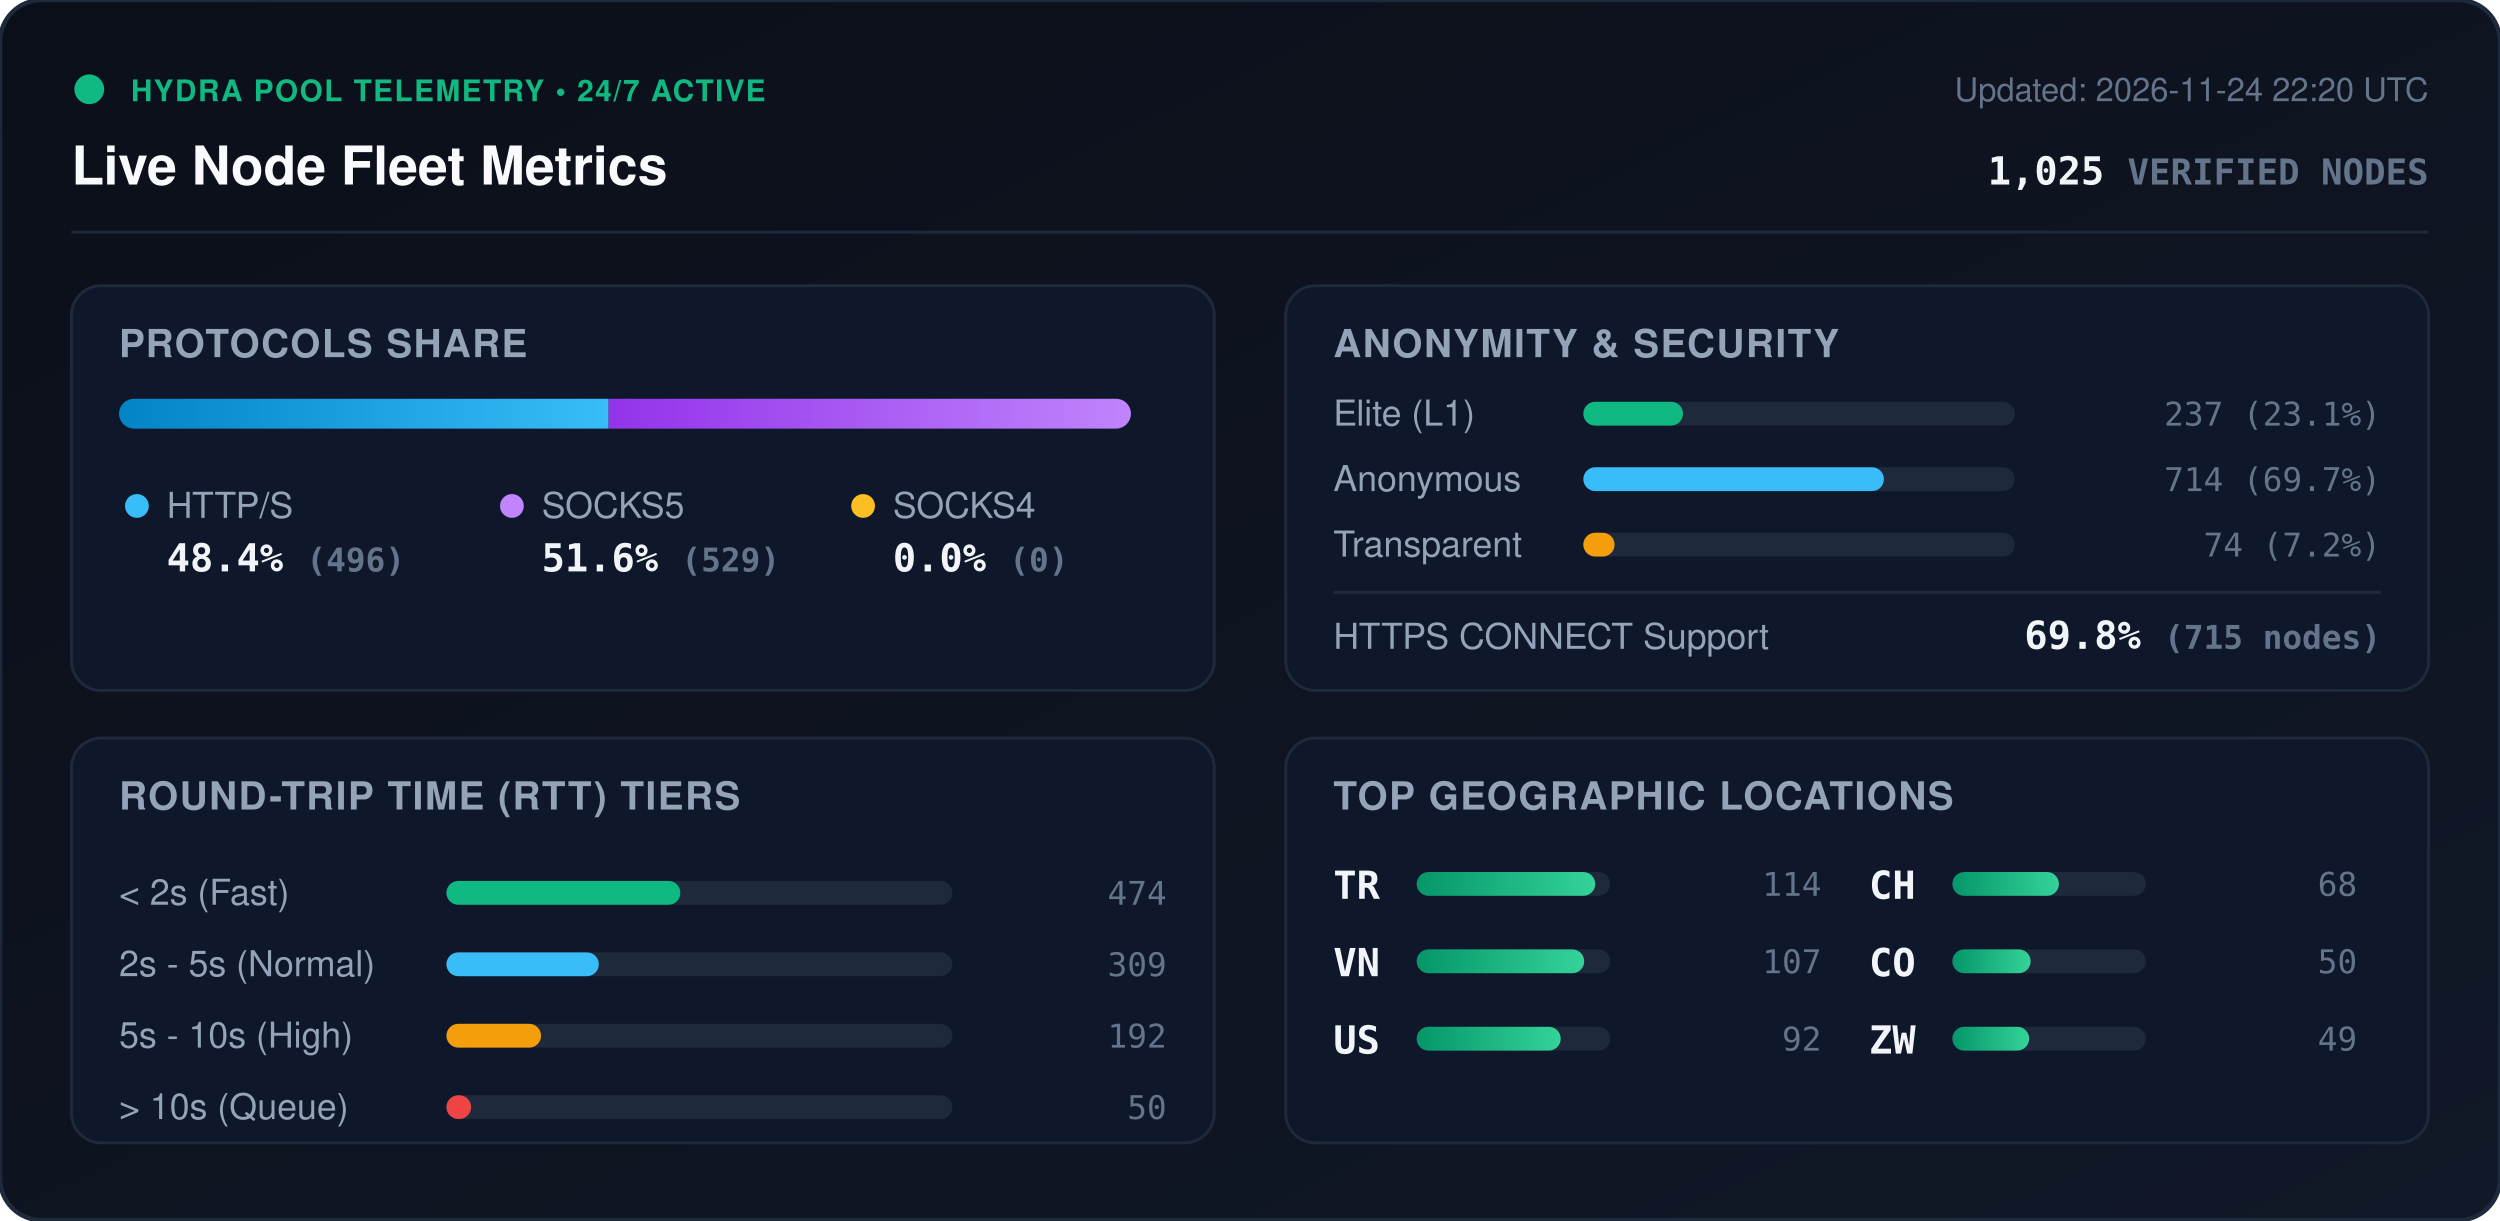
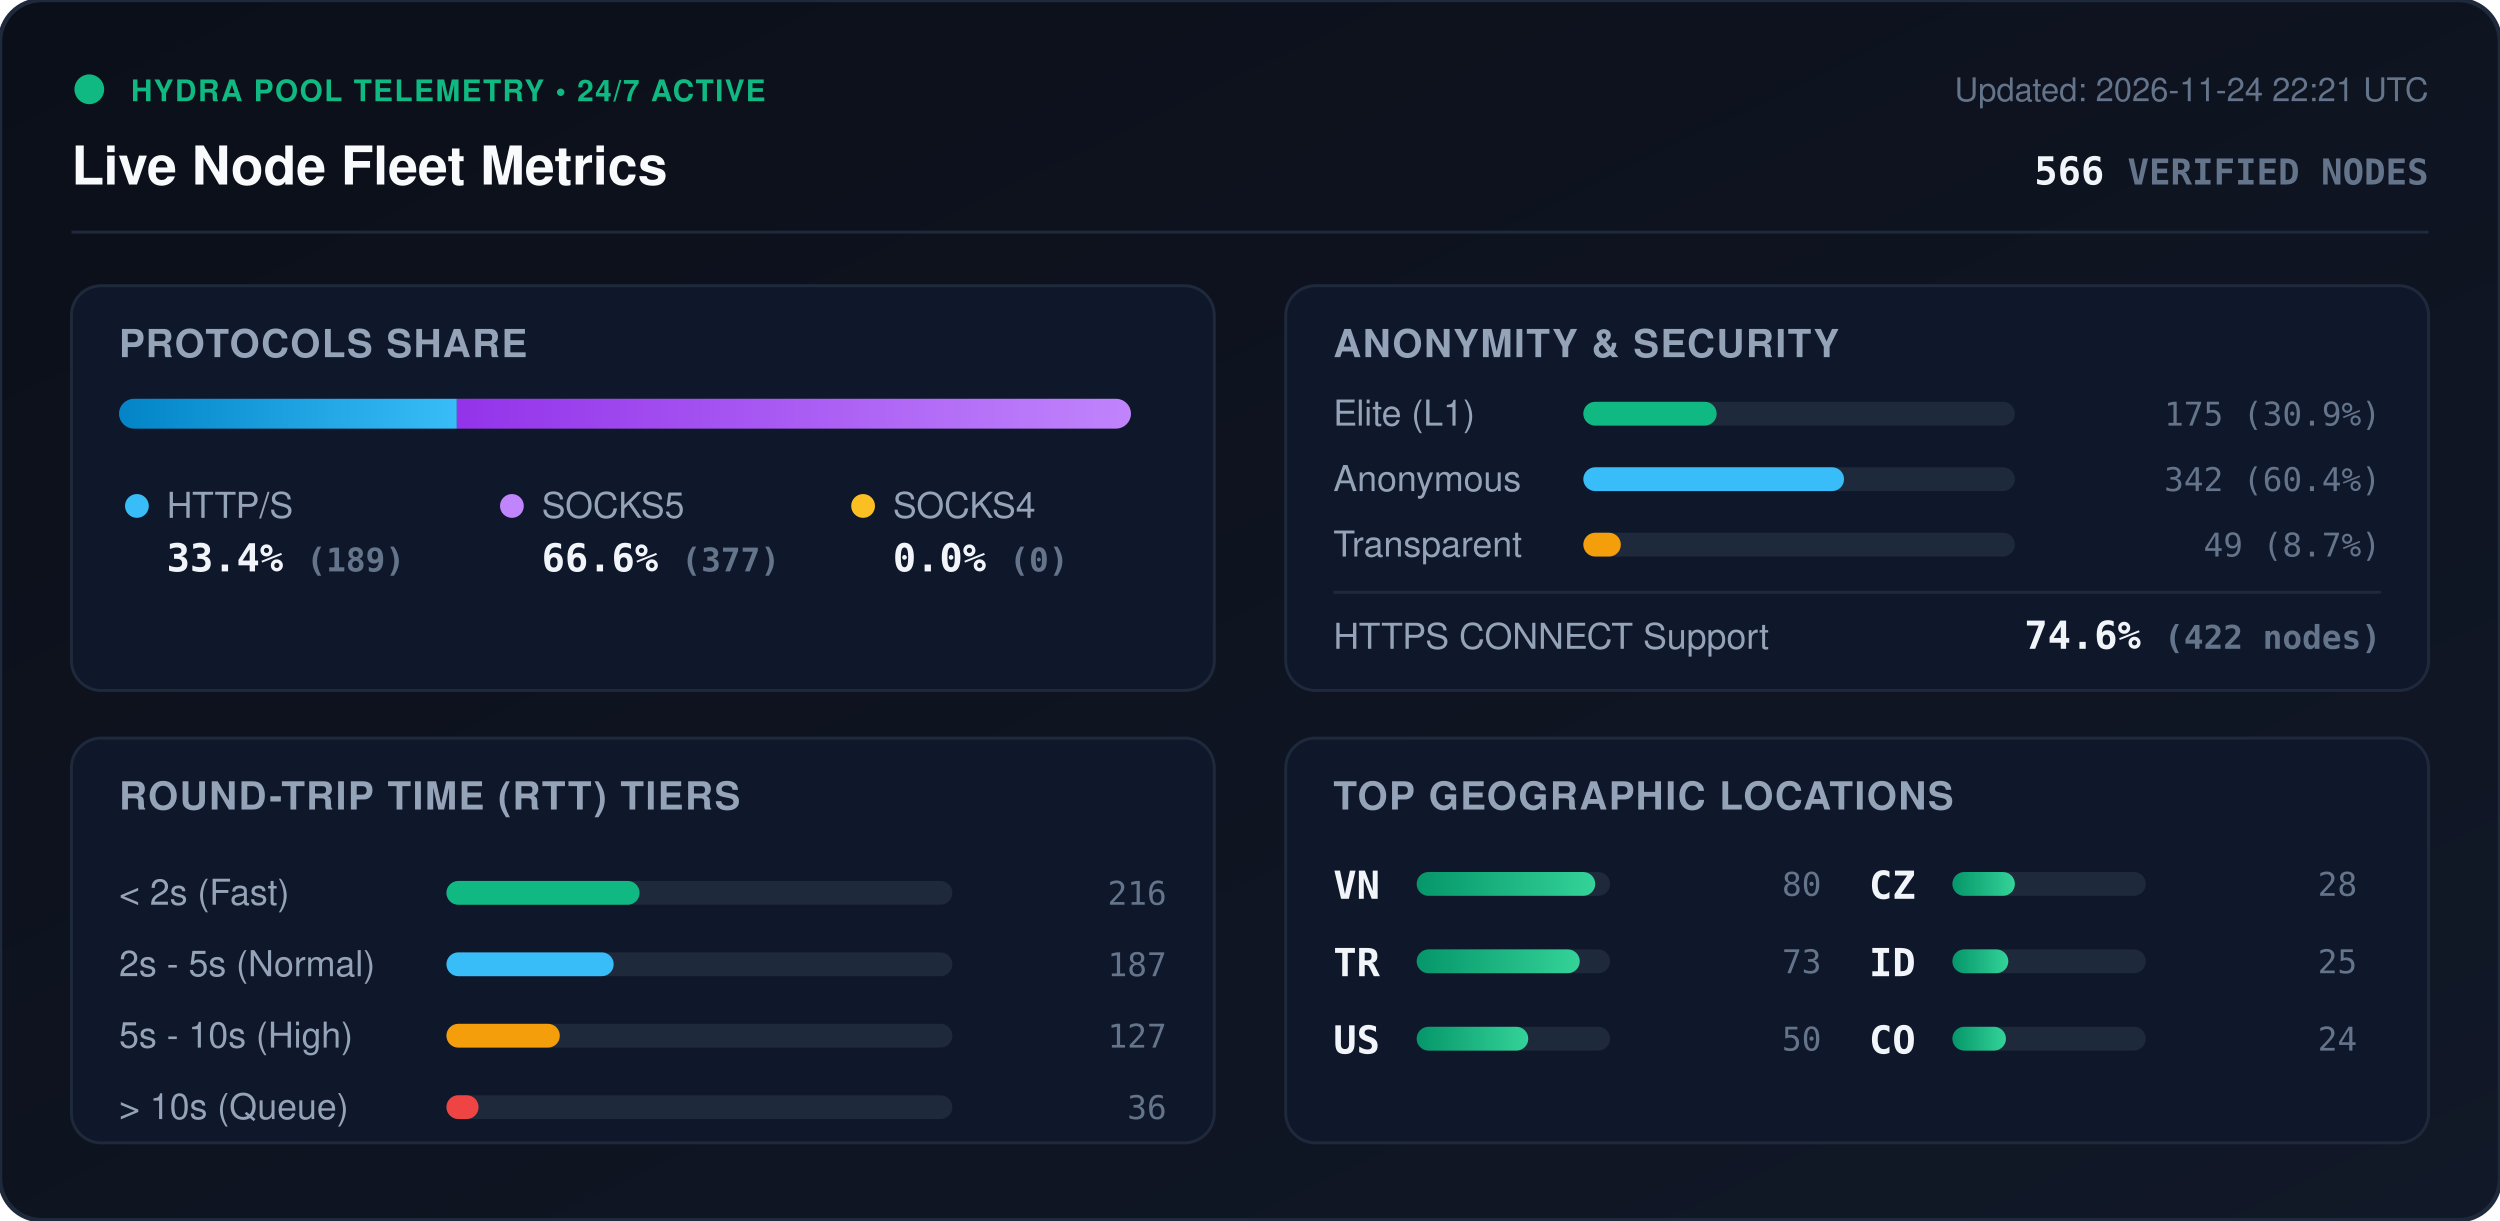
<svg xmlns="http://www.w3.org/2000/svg" viewBox="0 0 840 410" width="840" height="410" style="max-width: 100%; height: auto;">
  <defs>
    <linearGradient id="bg" x1="0%" y1="0%" x2="100%" y2="100%">
      <stop offset="0%" stop-color="#0b0f19" />
      <stop offset="100%" stop-color="#111827" />
    </linearGradient>
    <linearGradient id="bar-http" x1="0%" y1="0%" x2="100%" y2="0%">
      <stop offset="0%" stop-color="#0284c7" />
      <stop offset="100%" stop-color="#38bdf8" />
    </linearGradient>
    <linearGradient id="bar-socks5" x1="0%" y1="0%" x2="100%" y2="0%">
      <stop offset="0%" stop-color="#9333ea" />
      <stop offset="100%" stop-color="#c084fc" />
    </linearGradient>
    <linearGradient id="bar-socks4" x1="0%" y1="0%" x2="100%" y2="0%">
      <stop offset="0%" stop-color="#d97706" />
      <stop offset="100%" stop-color="#fbbf24" />
    </linearGradient>
    <linearGradient id="bar-green" x1="0%" y1="0%" x2="100%" y2="0%">
      <stop offset="0%" stop-color="#059669" />
      <stop offset="100%" stop-color="#34d399" />
    </linearGradient>
    <clipPath id="prog-track-clip">
      <rect width="340.0" height="10" rx="5" />
    </clipPath>
    <style>
      .title { font: 700 18px -apple-system, BlinkMacSystemFont, 'Segoe UI', Helvetica, Arial, sans-serif; fill: #f8fafc; }
      .sub { font: 500 11px -apple-system, BlinkMacSystemFont, 'Segoe UI', Helvetica, Arial, sans-serif; fill: #64748b; }
      .section-hdr { font: 600 13px -apple-system, BlinkMacSystemFont, 'Segoe UI', Helvetica, Arial, sans-serif; fill: #94a3b8; letter-spacing: 0.5px; }
      .metric-val { font: 700 13px -apple-system, BlinkMacSystemFont, 'Segoe UI', Helvetica, Arial, sans-serif; fill: #f1f5f9; }
      .metric-lbl { font: 500 12px -apple-system, BlinkMacSystemFont, 'Segoe UI', Helvetica, Arial, sans-serif; fill: #94a3b8; }
      .badge-txt { font: 700 10px -apple-system, BlinkMacSystemFont, 'Segoe UI', Helvetica, Arial, sans-serif; fill: #10b981; letter-spacing: 0.5px; }
      .mono { font-family: ui-monospace, SFMono-Regular, Menlo, Monaco, Consolas, monospace; }
      .pulse { animation: beacon 2s infinite ease-in-out; }
      @keyframes beacon { 0%, 100% { opacity: 1; } 50% { opacity: 0.35; } }
    </style>
  </defs>
  <rect width="840" height="410" rx="14" fill="url(#bg)" stroke="#1e293b" stroke-width="1.5" />
  <g transform="translate(24, 24)">
    <circle cx="6" cy="6" r="5" fill="#10b981" class="pulse" />
    <text x="20" y="10" class="badge-txt">HYDRA POOL TELEMETRY • 24/7 ACTIVE</text>
    <text x="0" y="38" class="title">Live Node Fleet Metrics</text>
-     <text x="792" y="10" text-anchor="end" class="sub">Updated: 2026-11-24 22:20 UTC</text>
-     <text x="792" y="38" text-anchor="end" class="metric-val mono" fill="#38bdf8">1,025 <tspan font-size="12" fill="#64748b">VERIFIED NODES</tspan>
+     <text x="792" y="10" text-anchor="end" class="sub">Updated: 2026-11-24 22:21 UTC</text>
+     <text x="792" y="38" text-anchor="end" class="metric-val mono" fill="#38bdf8">566 <tspan font-size="12" fill="#64748b">VERIFIED NODES</tspan>
    </text>
  </g>
  <line x1="24" y1="78" x2="816" y2="78" stroke="#1e293b" stroke-width="1" />
  <g transform="translate(24, 96)">
    <rect width="384" height="136" rx="10" fill="#0f172a" stroke="#1e293b" />
    <text x="16" y="24" class="section-hdr">PROTOCOLS SHARE</text>
    <g transform="translate(16, 38)">
      <rect width="340.0" height="10" rx="5" fill="#1e293b" />
      <g clip-path="url(#prog-track-clip)">
-         <rect x="0" width="164.5" height="10" fill="url(#bar-http)" />
-         <rect x="164.5" width="175.5" height="10" fill="url(#bar-socks5)" />
+         <rect x="0" width="113.5" height="10" fill="url(#bar-http)" />
+         <rect x="113.5" width="226.5" height="10" fill="url(#bar-socks5)" />
        <rect x="340.0" width="0.0" height="10" fill="url(#bar-socks4)" />
      </g>
    </g>
    <g transform="translate(16, 68)">
      <circle cx="6" cy="6" r="4" fill="#38bdf8" />
      <text x="16" y="10" class="metric-lbl">HTTP/S</text>
-       <text x="16" y="28" class="metric-val mono">48.4% <tspan font-size="11" fill="#64748b">(496)</tspan>
+       <text x="16" y="28" class="metric-val mono">33.4% <tspan font-size="11" fill="#64748b">(189)</tspan>
      </text>
      <circle cx="132" cy="6" r="4" fill="#c084fc" />
      <text x="142" y="10" class="metric-lbl">SOCKS5</text>
-       <text x="142" y="28" class="metric-val mono">51.6% <tspan font-size="11" fill="#64748b">(529)</tspan>
+       <text x="142" y="28" class="metric-val mono">66.6% <tspan font-size="11" fill="#64748b">(377)</tspan>
      </text>
      <circle cx="250" cy="6" r="4" fill="#fbbf24" />
      <text x="260" y="10" class="metric-lbl">SOCKS4</text>
      <text x="260" y="28" class="metric-val mono">0.0% <tspan font-size="11" fill="#64748b">(0)</tspan>
      </text>
    </g>
  </g>
  <g transform="translate(432, 96)">
    <rect width="384" height="136" rx="10" fill="#0f172a" stroke="#1e293b" />
    <text x="16" y="24" class="section-hdr">ANONYMITY &amp; SECURITY</text>
    <text x="16" y="47" class="metric-lbl">Elite (L1)</text>
    <rect x="100" y="39" width="145.0" height="8" rx="4" fill="#1e293b" />
-     <rect x="100" y="39" width="33.5" height="8" rx="4" fill="#10b981" />
-     <text x="368" y="47" text-anchor="end" class="mono sub" fill="#e2e8f0">237 (23.1%)</text>
+     <rect x="100" y="39" width="44.8" height="8" rx="4" fill="#10b981" />
+     <text x="368" y="47" text-anchor="end" class="mono sub" fill="#e2e8f0">175 (30.9%)</text>
    <text x="16" y="69" class="metric-lbl">Anonymous</text>
    <rect x="100" y="61" width="145.0" height="8" rx="4" fill="#1e293b" />
-     <rect x="100" y="61" width="101.0" height="8" rx="4" fill="#38bdf8" />
-     <text x="368" y="69" text-anchor="end" class="mono sub" fill="#e2e8f0">714 (69.7%)</text>
+     <rect x="100" y="61" width="87.6" height="8" rx="4" fill="#38bdf8" />
+     <text x="368" y="69" text-anchor="end" class="mono sub" fill="#e2e8f0">342 (60.4%)</text>
    <text x="16" y="91" class="metric-lbl">Transparent</text>
    <rect x="100" y="83" width="145.0" height="8" rx="4" fill="#1e293b" />
-     <rect x="100" y="83" width="10.5" height="8" rx="4" fill="#f59e0b" />
-     <text x="368" y="91" text-anchor="end" class="mono sub" fill="#e2e8f0">74 (7.2%)</text>
+     <rect x="100" y="83" width="12.6" height="8" rx="4" fill="#f59e0b" />
+     <text x="368" y="91" text-anchor="end" class="mono sub" fill="#e2e8f0">49 (8.7%)</text>
    <line x1="16" y1="103" x2="368" y2="103" stroke="#1e293b" stroke-width="1" />
    <text x="16" y="122" class="metric-lbl">HTTPS CONNECT Support</text>
-     <text x="368" y="122" text-anchor="end" class="metric-val mono" fill="#34d399">69.8% <tspan font-size="11" fill="#64748b">(715 nodes)</tspan>
+     <text x="368" y="122" text-anchor="end" class="metric-val mono" fill="#34d399">74.6% <tspan font-size="11" fill="#64748b">(422 nodes)</tspan>
    </text>
  </g>
  <g transform="translate(24, 248)">
    <rect width="384" height="136" rx="10" fill="#0f172a" stroke="#1e293b" />
    <text x="16" y="24" class="section-hdr">ROUND-TRIP TIME (RTT) TIERS</text>
    <g transform="translate(16, 42)">
      <text x="0" y="14" class="metric-lbl">&lt; 2s (Fast)</text>
      <rect x="110" y="6" width="170" height="8" rx="4" fill="#1e293b" />
-       <rect x="110" y="6" width="78.6" height="8" rx="4" fill="#10b981" />
-       <text x="352" y="14" text-anchor="end" class="mono sub">474</text>
+       <rect x="110" y="6" width="64.9" height="8" rx="4" fill="#10b981" />
+       <text x="352" y="14" text-anchor="end" class="mono sub">216</text>
      <text x="0" y="38" class="metric-lbl">2s - 5s (Normal)</text>
      <rect x="110" y="30" width="170" height="8" rx="4" fill="#1e293b" />
-       <rect x="110" y="30" width="51.2" height="8" rx="4" fill="#38bdf8" />
-       <text x="352" y="38" text-anchor="end" class="mono sub">309</text>
+       <rect x="110" y="30" width="56.2" height="8" rx="4" fill="#38bdf8" />
+       <text x="352" y="38" text-anchor="end" class="mono sub">187</text>
      <text x="0" y="62" class="metric-lbl">5s - 10s (High)</text>
      <rect x="110" y="54" width="170" height="8" rx="4" fill="#1e293b" />
-       <rect x="110" y="54" width="31.8" height="8" rx="4" fill="#f59e0b" />
-       <text x="352" y="62" text-anchor="end" class="mono sub">192</text>
+       <rect x="110" y="54" width="38.1" height="8" rx="4" fill="#f59e0b" />
+       <text x="352" y="62" text-anchor="end" class="mono sub">127</text>
      <text x="0" y="86" class="metric-lbl">&gt; 10s (Queue)</text>
      <rect x="110" y="78" width="170" height="8" rx="4" fill="#1e293b" />
-       <rect x="110" y="78" width="8.3" height="8" rx="4" fill="#ef4444" />
-       <text x="352" y="86" text-anchor="end" class="mono sub">50</text>
+       <rect x="110" y="78" width="10.8" height="8" rx="4" fill="#ef4444" />
+       <text x="352" y="86" text-anchor="end" class="mono sub">36</text>
    </g>
  </g>
  <g transform="translate(432, 248)">
    <rect width="384" height="136" rx="10" fill="#0f172a" stroke="#1e293b" />
    <text x="16" y="24" class="section-hdr">TOP GEOGRAPHIC LOCATIONS</text>
    <g transform="translate(16, 42)">
      <g transform="translate(0, 0)">
+         <text x="0" y="12" class="mono metric-val" font-size="12">VN</text>
+         <rect x="28" y="3" width="65" height="8" rx="4" fill="#1e293b" />
+         <rect x="28" y="3" width="60.0" height="8" rx="4" fill="url(#bar-green)" />
+         <text x="164" y="11" text-anchor="end" class="mono sub">80</text>
+       </g>
+       <g transform="translate(0, 26)">
        <text x="0" y="12" class="mono metric-val" font-size="12">TR</text>
        <rect x="28" y="3" width="65" height="8" rx="4" fill="#1e293b" />
-         <rect x="28" y="3" width="60.0" height="8" rx="4" fill="url(#bar-green)" />
-         <text x="164" y="11" text-anchor="end" class="mono sub">114</text>
-       </g>
-       <g transform="translate(0, 26)">
-         <text x="0" y="12" class="mono metric-val" font-size="12">VN</text>
-         <rect x="28" y="3" width="65" height="8" rx="4" fill="#1e293b" />
-         <rect x="28" y="3" width="56.3" height="8" rx="4" fill="url(#bar-green)" />
-         <text x="164" y="11" text-anchor="end" class="mono sub">107</text>
+         <rect x="28" y="3" width="54.8" height="8" rx="4" fill="url(#bar-green)" />
+         <text x="164" y="11" text-anchor="end" class="mono sub">73</text>
      </g>
      <g transform="translate(0, 52)">
        <text x="0" y="12" class="mono metric-val" font-size="12">US</text>
        <rect x="28" y="3" width="65" height="8" rx="4" fill="#1e293b" />
-         <rect x="28" y="3" width="48.4" height="8" rx="4" fill="url(#bar-green)" />
-         <text x="164" y="11" text-anchor="end" class="mono sub">92</text>
+         <rect x="28" y="3" width="37.5" height="8" rx="4" fill="url(#bar-green)" />
+         <text x="164" y="11" text-anchor="end" class="mono sub">50</text>
      </g>
      <g transform="translate(180, 0)">
-         <text x="0" y="12" class="mono metric-val" font-size="12">CH</text>
+         <text x="0" y="12" class="mono metric-val" font-size="12">CZ</text>
        <rect x="28" y="3" width="65" height="8" rx="4" fill="#1e293b" />
-         <rect x="28" y="3" width="35.8" height="8" rx="4" fill="url(#bar-green)" />
-         <text x="164" y="11" text-anchor="end" class="mono sub">68</text>
+         <rect x="28" y="3" width="21.0" height="8" rx="4" fill="url(#bar-green)" />
+         <text x="164" y="11" text-anchor="end" class="mono sub">28</text>
      </g>
      <g transform="translate(180, 26)">
+         <text x="0" y="12" class="mono metric-val" font-size="12">ID</text>
+         <rect x="28" y="3" width="65" height="8" rx="4" fill="#1e293b" />
+         <rect x="28" y="3" width="18.8" height="8" rx="4" fill="url(#bar-green)" />
+         <text x="164" y="11" text-anchor="end" class="mono sub">25</text>
+       </g>
+       <g transform="translate(180, 52)">
        <text x="0" y="12" class="mono metric-val" font-size="12">CO</text>
        <rect x="28" y="3" width="65" height="8" rx="4" fill="#1e293b" />
-         <rect x="28" y="3" width="26.3" height="8" rx="4" fill="url(#bar-green)" />
-         <text x="164" y="11" text-anchor="end" class="mono sub">50</text>
-       </g>
-       <g transform="translate(180, 52)">
-         <text x="0" y="12" class="mono metric-val" font-size="12">ZW</text>
-         <rect x="28" y="3" width="65" height="8" rx="4" fill="#1e293b" />
-         <rect x="28" y="3" width="25.8" height="8" rx="4" fill="url(#bar-green)" />
-         <text x="164" y="11" text-anchor="end" class="mono sub">49</text>
+         <rect x="28" y="3" width="18.0" height="8" rx="4" fill="url(#bar-green)" />
+         <text x="164" y="11" text-anchor="end" class="mono sub">24</text>
      </g>
    </g>
  </g>
</svg>
